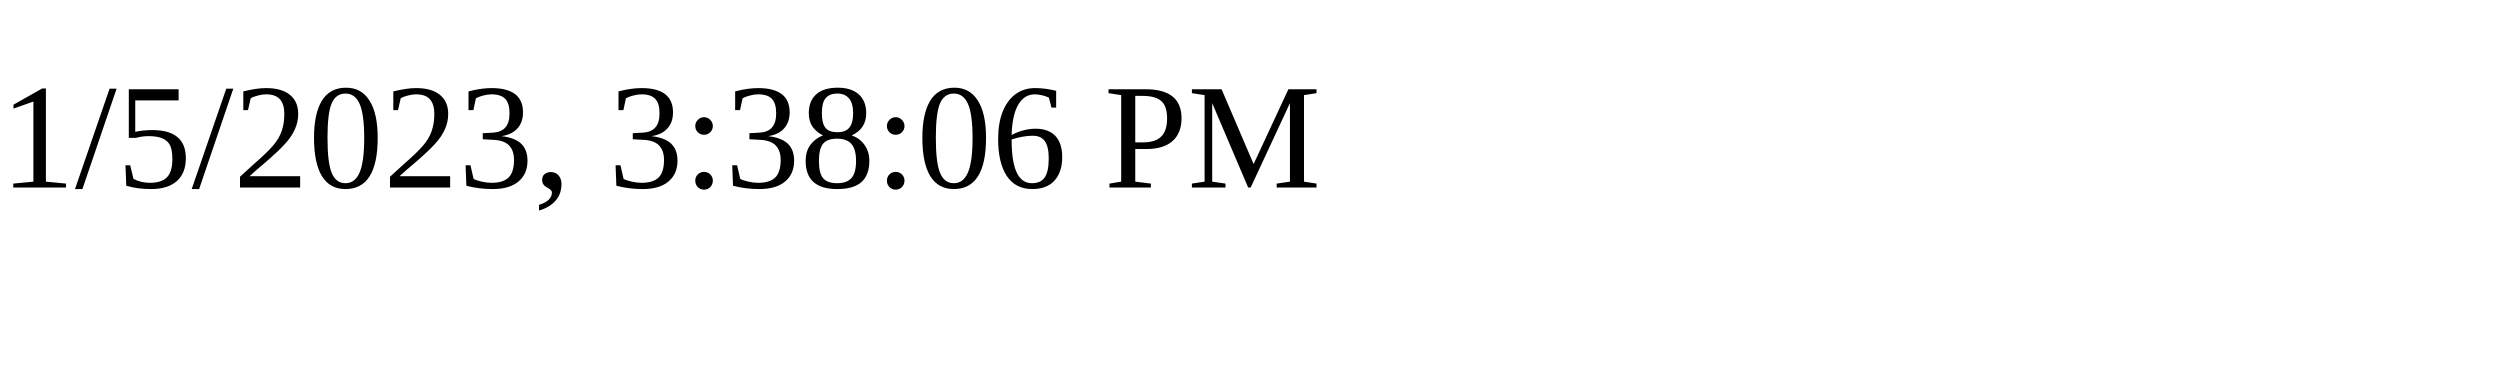
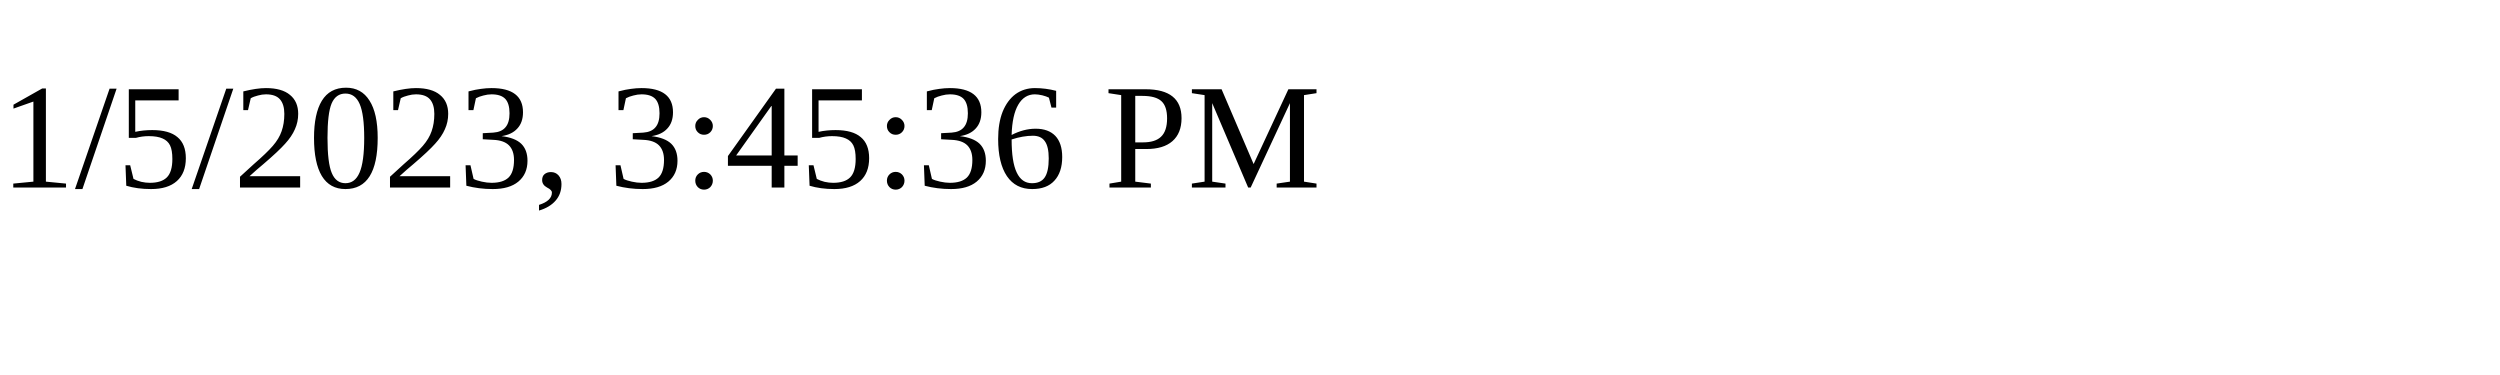
<svg xmlns="http://www.w3.org/2000/svg" height="30" width="200">
-   <text x="0" y="15">1/5/2023, 3:38:06 PM</text>
+   <text x="0" y="15">1/5/2023, 3:45:36 PM</text>
</svg>
